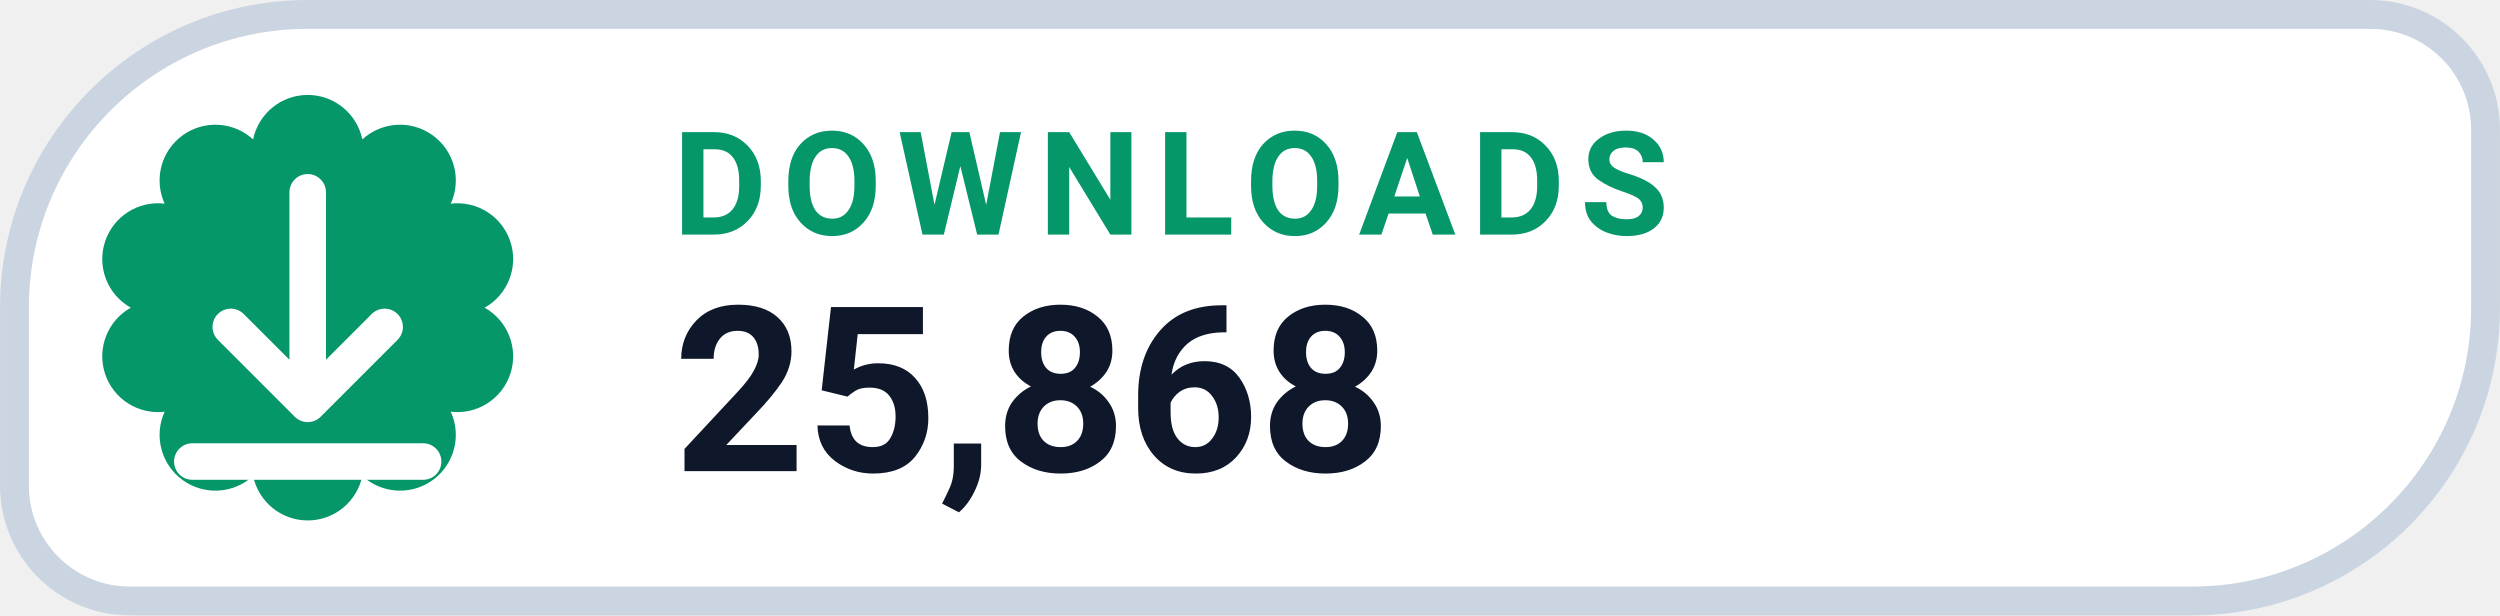
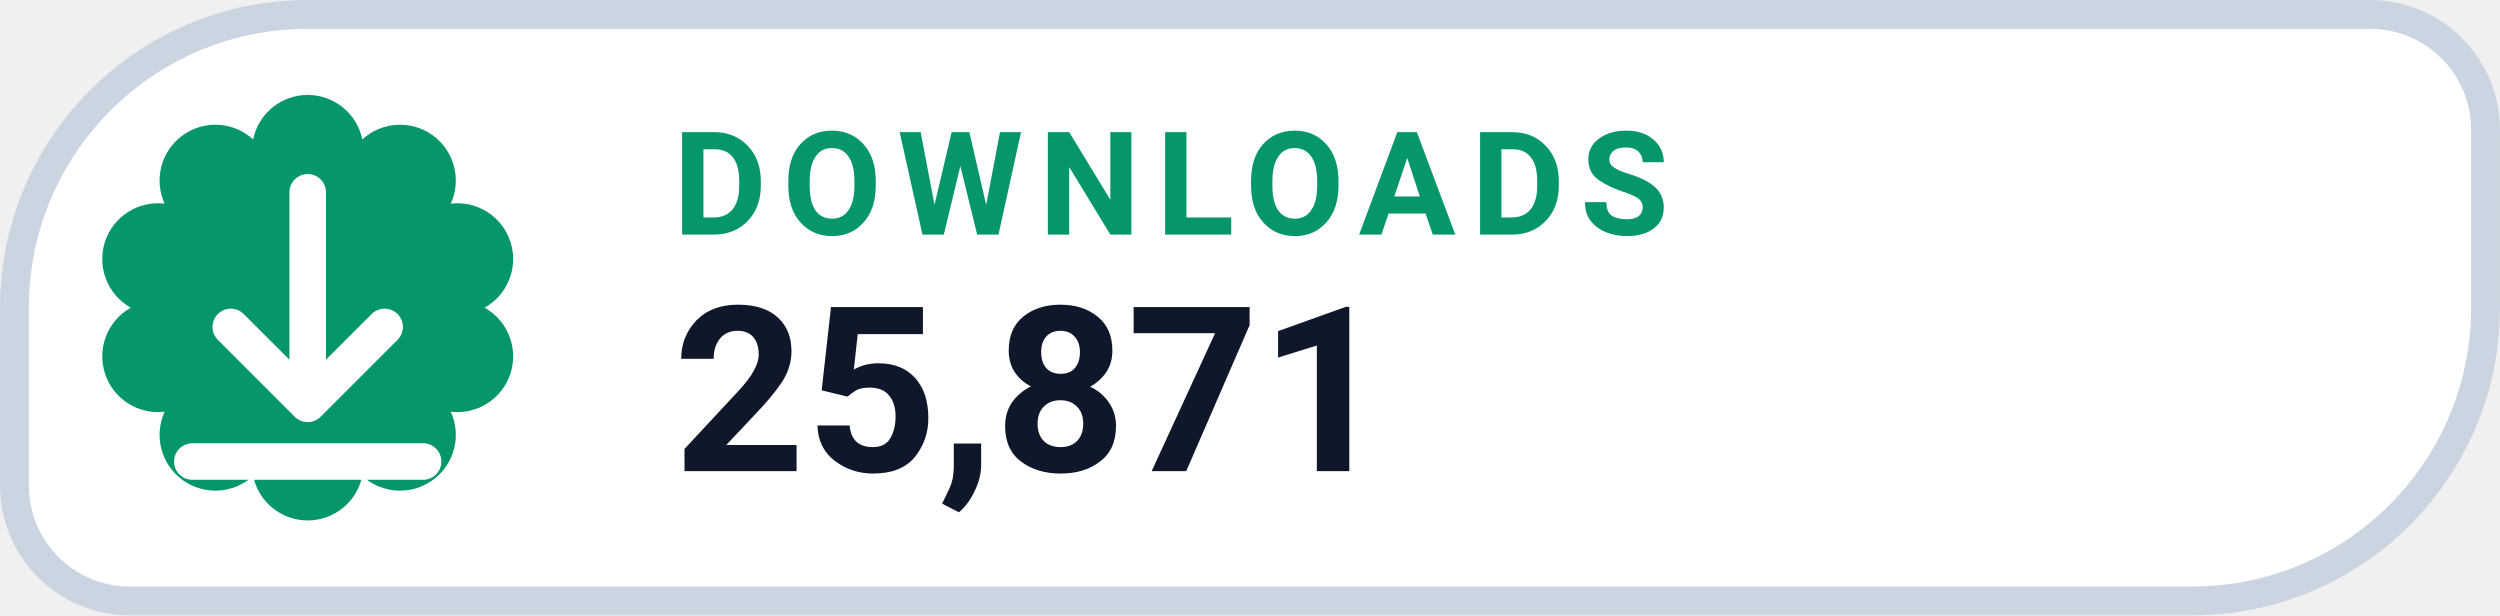
- <svg xmlns="http://www.w3.org/2000/svg" width="126" height="31.015" viewBox="0 0 130 32" role="img" aria-label="DOWNLOADS 25,868">
+ <svg xmlns="http://www.w3.org/2000/svg" width="126" height="31.015" viewBox="0 0 130 32" role="img" aria-label="DOWNLOADS 25,871">
  <path d="M 16.00 0.75 H 123.25 A 6.00 6.00 0 0 1 129.25 6.75 V 16.00 A 15.25 15.25 0 0 1 114.00 31.25 H 6.75 A 6.00 6.00 0 0 1 0.75 25.25 V 16.00 A 15.25 15.25 0 0 1 16.00 0.75 Z" fill="#FFFFFF" stroke="#CBD5E1" stroke-width="1.5" />
  <path d="M 13.16 7.25 A 2.90 2.90 0 0 1 18.84 7.25 A 2.90 2.90 0 0 1 23.44 10.59 A 2.90 2.90 0 0 1 25.20 16.00 A 2.90 2.90 0 0 1 23.44 21.41 A 2.90 2.90 0 0 1 18.84 24.75 A 2.90 2.90 0 0 1 13.16 24.75 A 2.90 2.90 0 0 1 8.56 21.41 A 2.90 2.90 0 0 1 6.80 16.00 A 2.90 2.90 0 0 1 8.56 10.59 A 2.90 2.90 0 0 1 13.16 7.25 Z" fill="#059669" />
  <g transform="translate(16 16)" style="color:#FFFFFF;">
    <path d="M0 -6 v11 m0 0 l4 -4 m-4 4 l-4 -4 M-6 8 h12" fill="none" stroke="currentColor" stroke-width="1.9" stroke-linecap="round" stroke-linejoin="round" />
  </g>
  <text x="35" y="12.2" fill="#059669" font-family="-apple-system,BlinkMacSystemFont,'Segoe UI',Roboto,Helvetica,Arial,sans-serif" font-size="7.5" font-weight="700" letter-spacing=".8">DOWNLOADS</text>
-   <text x="35" y="24.5" fill="#0F172A" font-family="-apple-system,BlinkMacSystemFont,'Segoe UI',Roboto,Helvetica,Arial,sans-serif" font-size="12" font-weight="750">25,868</text>
+   <text x="35" y="24.5" fill="#0F172A" font-family="-apple-system,BlinkMacSystemFont,'Segoe UI',Roboto,Helvetica,Arial,sans-serif" font-size="12" font-weight="750">25,871</text>
</svg>
